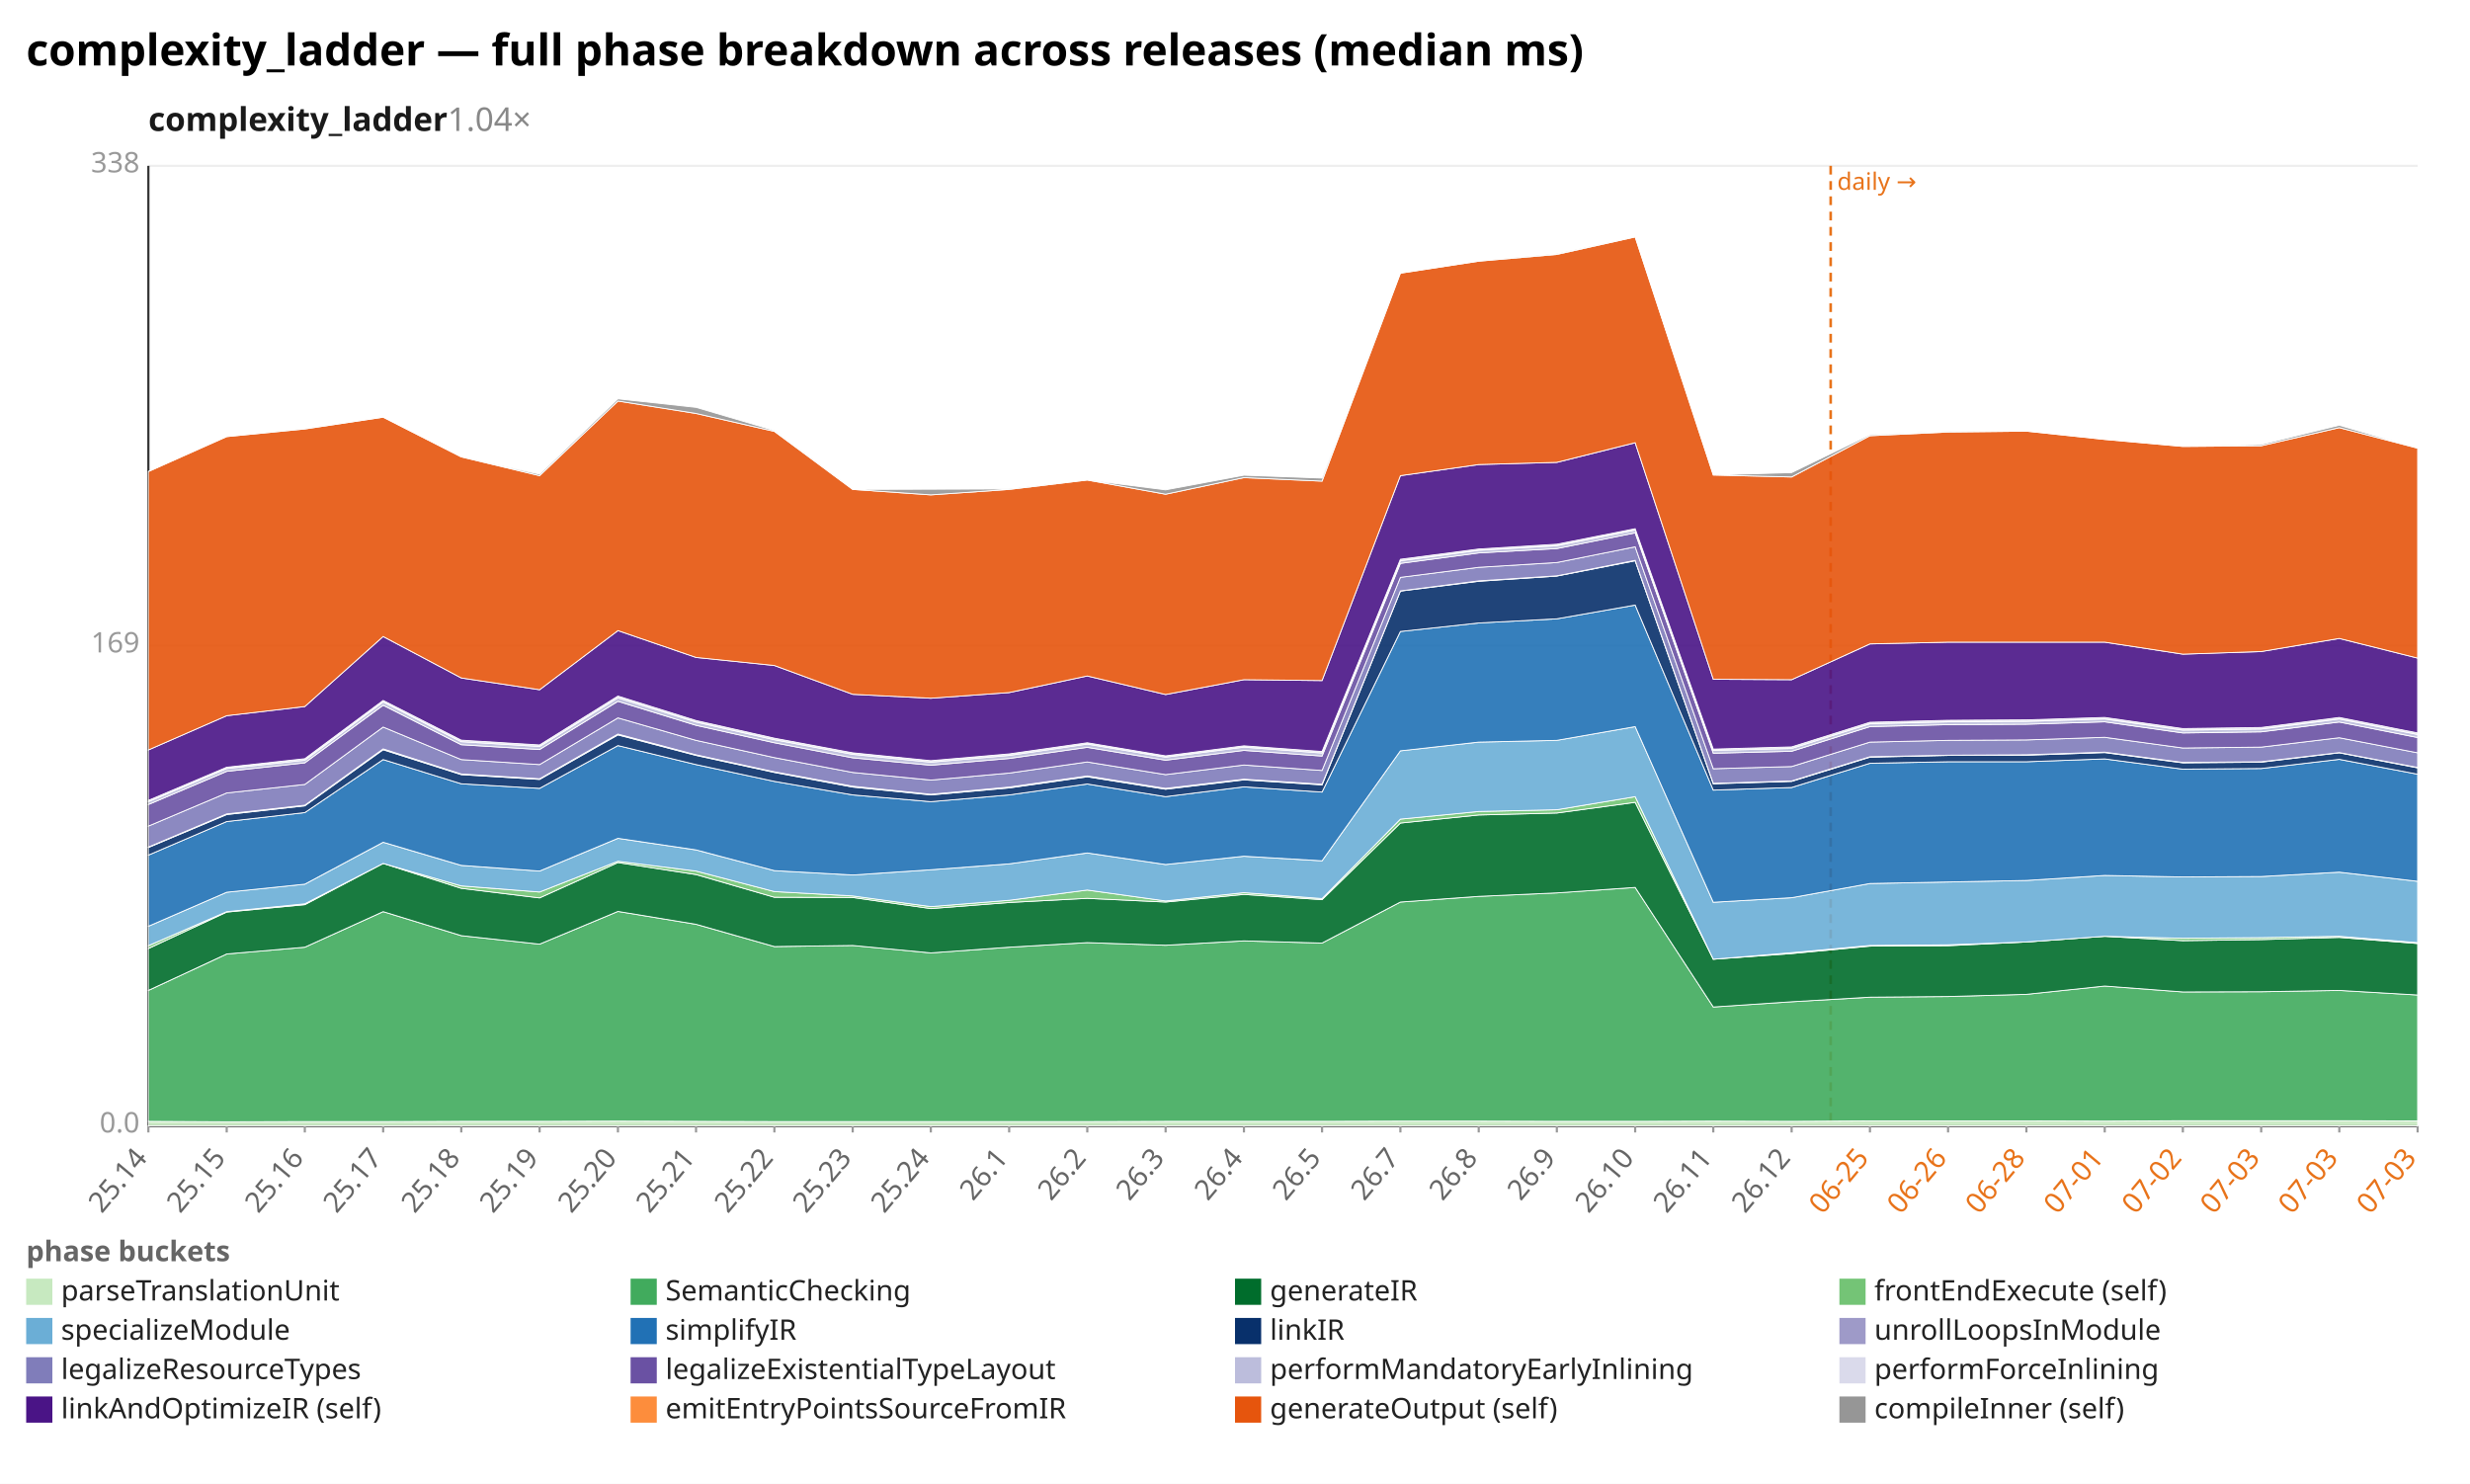
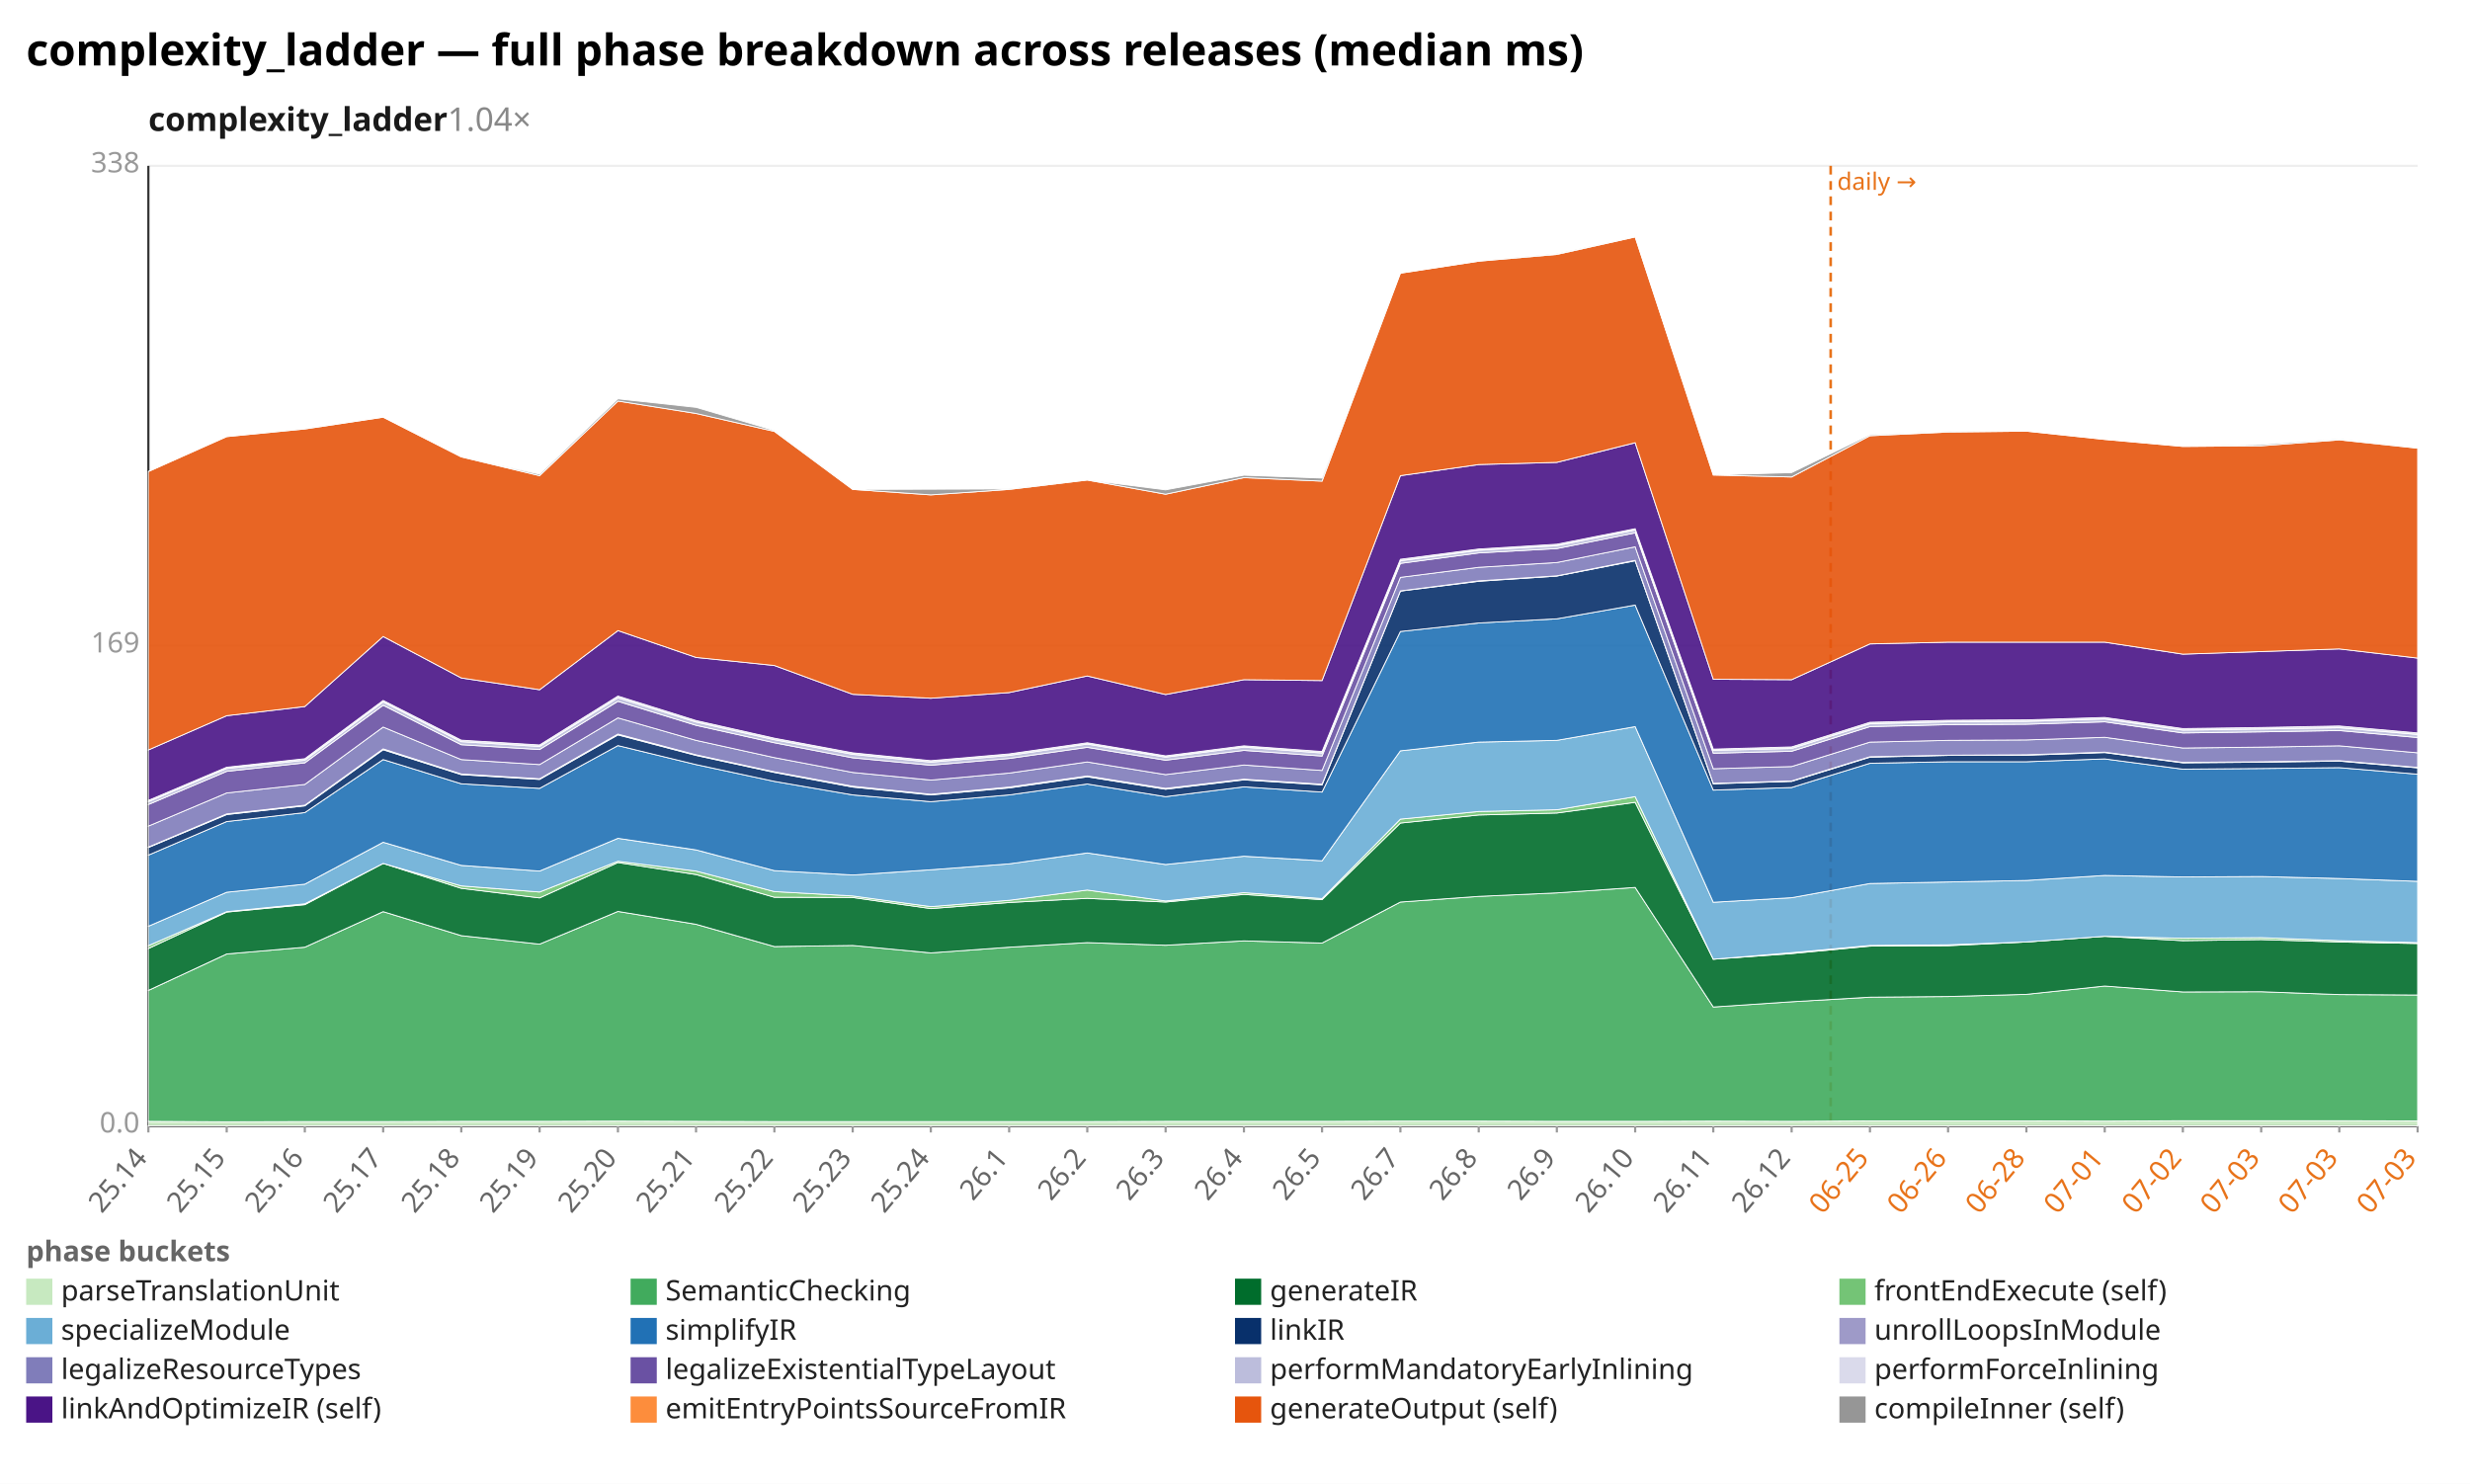
<svg xmlns="http://www.w3.org/2000/svg" width="1132" height="680" viewBox="0 0 1132 680" preserveAspectRatio="xMidYMid meet" font-family="sans-serif" font-size="13">
  <rect width="1132" height="680" fill="white" />
  <text x="12" y="30" font-size="20" font-weight="bold">complexity_ladder — full phase breakdown across releases (median ms)</text>
  <text x="68" y="60" font-size="15" font-weight="600" fill="#1a1a1a">complexity_ladder<tspan fill="#888" font-weight="400" text-decoration="none">  1.04×</tspan>
  </text>
  <line x1="68.0" y1="516.0" x2="1108.0" y2="516.0" stroke="#eee" />
  <text x="64.0" y="519.0" text-anchor="end" fill="#999">0.0</text>
  <line x1="68.0" y1="296.0" x2="1108.0" y2="296.0" stroke="#eee" />
  <text x="64.0" y="299.0" text-anchor="end" fill="#999">169</text>
  <line x1="68.0" y1="76.0" x2="1108.0" y2="76.0" stroke="#eee" />
  <text x="64.0" y="79.0" text-anchor="end" fill="#999">338</text>
  <line x1="68.0" y1="76.0" x2="68.0" y2="516.0" stroke="#333" />
  <line x1="68.0" y1="516.0" x2="1108.0" y2="516.0" stroke="#333" />
  <line x1="839.0" y1="76.0" x2="839.0" y2="516.0" stroke="#e8731a" stroke-width="1.2" stroke-dasharray="4 3" />
  <text x="842.0" y="87.0" fill="#e8731a" font-size="11">daily →</text>
  <line x1="68.0" y1="516.0" x2="68.0" y2="519.0" stroke="#999" />
  <text x="68.0" y="531.0" text-anchor="end" fill="#666" transform="rotate(-50 68.0 531.0)">25.14</text>
  <line x1="103.9" y1="516.0" x2="103.9" y2="519.0" stroke="#999" />
  <text x="103.9" y="531.0" text-anchor="end" fill="#666" transform="rotate(-50 103.9 531.0)">25.15</text>
  <line x1="139.7" y1="516.0" x2="139.7" y2="519.0" stroke="#999" />
  <text x="139.7" y="531.0" text-anchor="end" fill="#666" transform="rotate(-50 139.7 531.0)">25.16</text>
  <line x1="175.6" y1="516.0" x2="175.6" y2="519.0" stroke="#999" />
  <text x="175.6" y="531.0" text-anchor="end" fill="#666" transform="rotate(-50 175.6 531.0)">25.17</text>
  <line x1="211.4" y1="516.0" x2="211.4" y2="519.0" stroke="#999" />
  <text x="211.4" y="531.0" text-anchor="end" fill="#666" transform="rotate(-50 211.4 531.0)">25.18</text>
  <line x1="247.3" y1="516.0" x2="247.3" y2="519.0" stroke="#999" />
  <text x="247.3" y="531.0" text-anchor="end" fill="#666" transform="rotate(-50 247.3 531.0)">25.19</text>
  <line x1="283.2" y1="516.0" x2="283.2" y2="519.0" stroke="#999" />
  <text x="283.2" y="531.0" text-anchor="end" fill="#666" transform="rotate(-50 283.2 531.0)">25.20</text>
  <line x1="319.0" y1="516.0" x2="319.0" y2="519.0" stroke="#999" />
  <text x="319.0" y="531.0" text-anchor="end" fill="#666" transform="rotate(-50 319.0 531.0)">25.21</text>
  <line x1="354.9" y1="516.0" x2="354.9" y2="519.0" stroke="#999" />
  <text x="354.9" y="531.0" text-anchor="end" fill="#666" transform="rotate(-50 354.9 531.0)">25.22</text>
  <line x1="390.8" y1="516.0" x2="390.8" y2="519.0" stroke="#999" />
  <text x="390.8" y="531.0" text-anchor="end" fill="#666" transform="rotate(-50 390.8 531.0)">25.23</text>
  <line x1="426.6" y1="516.0" x2="426.6" y2="519.0" stroke="#999" />
  <text x="426.6" y="531.0" text-anchor="end" fill="#666" transform="rotate(-50 426.6 531.0)">25.24</text>
  <line x1="462.5" y1="516.0" x2="462.5" y2="519.0" stroke="#999" />
  <text x="462.5" y="531.0" text-anchor="end" fill="#666" transform="rotate(-50 462.5 531.0)">26.1</text>
  <line x1="498.3" y1="516.0" x2="498.3" y2="519.0" stroke="#999" />
  <text x="498.3" y="531.0" text-anchor="end" fill="#666" transform="rotate(-50 498.3 531.0)">26.2</text>
  <line x1="534.2" y1="516.0" x2="534.2" y2="519.0" stroke="#999" />
  <text x="534.2" y="531.0" text-anchor="end" fill="#666" transform="rotate(-50 534.2 531.0)">26.3</text>
  <line x1="570.1" y1="516.0" x2="570.1" y2="519.0" stroke="#999" />
  <text x="570.1" y="531.0" text-anchor="end" fill="#666" transform="rotate(-50 570.1 531.0)">26.4</text>
  <line x1="605.9" y1="516.0" x2="605.9" y2="519.0" stroke="#999" />
  <text x="605.9" y="531.0" text-anchor="end" fill="#666" transform="rotate(-50 605.9 531.0)">26.5</text>
  <line x1="641.8" y1="516.0" x2="641.8" y2="519.0" stroke="#999" />
  <text x="641.8" y="531.0" text-anchor="end" fill="#666" transform="rotate(-50 641.8 531.0)">26.7</text>
  <line x1="677.7" y1="516.0" x2="677.7" y2="519.0" stroke="#999" />
  <text x="677.7" y="531.0" text-anchor="end" fill="#666" transform="rotate(-50 677.7 531.0)">26.8</text>
  <line x1="713.5" y1="516.0" x2="713.5" y2="519.0" stroke="#999" />
  <text x="713.5" y="531.0" text-anchor="end" fill="#666" transform="rotate(-50 713.5 531.0)">26.9</text>
  <line x1="749.4" y1="516.0" x2="749.4" y2="519.0" stroke="#999" />
  <text x="749.4" y="531.0" text-anchor="end" fill="#666" transform="rotate(-50 749.4 531.0)">26.10</text>
  <line x1="785.2" y1="516.0" x2="785.2" y2="519.0" stroke="#999" />
  <text x="785.2" y="531.0" text-anchor="end" fill="#666" transform="rotate(-50 785.2 531.0)">26.11</text>
  <line x1="821.1" y1="516.0" x2="821.1" y2="519.0" stroke="#999" />
  <text x="821.1" y="531.0" text-anchor="end" fill="#666" transform="rotate(-50 821.1 531.0)">26.12</text>
  <line x1="857.0" y1="516.0" x2="857.0" y2="519.0" stroke="#999" />
  <text x="857.0" y="531.0" text-anchor="end" fill="#e8731a" transform="rotate(-50 857.0 531.0)">06-25</text>
  <line x1="892.8" y1="516.0" x2="892.8" y2="519.0" stroke="#999" />
  <text x="892.8" y="531.0" text-anchor="end" fill="#e8731a" transform="rotate(-50 892.8 531.0)">06-26</text>
  <line x1="928.7" y1="516.0" x2="928.7" y2="519.0" stroke="#999" />
  <text x="928.7" y="531.0" text-anchor="end" fill="#e8731a" transform="rotate(-50 928.7 531.0)">06-28</text>
  <line x1="964.6" y1="516.0" x2="964.6" y2="519.0" stroke="#999" />
  <text x="964.6" y="531.0" text-anchor="end" fill="#e8731a" transform="rotate(-50 964.6 531.0)">07-01</text>
  <line x1="1000.4" y1="516.0" x2="1000.4" y2="519.0" stroke="#999" />
  <text x="1000.4" y="531.0" text-anchor="end" fill="#e8731a" transform="rotate(-50 1000.4 531.0)">07-02</text>
  <line x1="1036.3" y1="516.0" x2="1036.3" y2="519.0" stroke="#999" />
  <text x="1036.3" y="531.0" text-anchor="end" fill="#e8731a" transform="rotate(-50 1036.3 531.0)">07-03</text>
  <line x1="1072.1" y1="516.0" x2="1072.1" y2="519.0" stroke="#999" />
  <text x="1072.1" y="531.0" text-anchor="end" fill="#e8731a" transform="rotate(-50 1072.1 531.0)">07-03</text>
  <line x1="1108.0" y1="516.0" x2="1108.0" y2="519.0" stroke="#999" />
  <text x="1108.0" y="531.0" text-anchor="end" fill="#e8731a" transform="rotate(-50 1108.0 531.0)">07-03</text>
  <polygon points="68.0,513.9 103.9,514.1 139.7,514.0 175.6,514.0 211.4,513.9 247.3,513.9 283.2,513.8 319.0,513.9 354.9,514.0 390.8,514.0 426.6,514.0 462.5,514.0 498.3,514.0 534.2,513.9 570.1,513.9 605.9,513.9 641.8,513.8 677.7,513.8 713.5,513.9 749.4,513.9 785.2,513.8 821.1,513.9 857.0,513.7 892.8,513.7 928.7,513.7 964.6,513.8 1000.4,513.6 1036.3,513.6 1072.1,513.6 1108.0,513.7 1108.0,516.0 1072.1,516.0 1036.3,516.0 1000.4,516.0 964.6,516.0 928.7,516.0 892.8,516.0 857.0,516.0 821.1,516.0 785.2,516.0 749.4,516.0 713.5,516.0 677.7,516.0 641.8,516.0 605.9,516.0 570.1,516.0 534.2,516.0 498.3,516.0 462.5,516.0 426.6,516.0 390.8,516.0 354.9,516.0 319.0,516.0 283.2,516.0 247.3,516.0 211.4,516.0 175.6,516.0 139.7,516.0 103.9,516.0 68.0,516.0" fill="#c7e9c0" fill-opacity="0.9" stroke="#fff" stroke-width="0.4" />
-   <polygon points="68.0,453.9 103.9,437.2 139.7,434.1 175.6,417.8 211.4,428.8 247.3,432.7 283.2,417.7 319.0,423.6 354.9,433.8 390.8,433.3 426.6,436.7 462.5,434.1 498.3,432.0 534.2,433.2 570.1,431.2 605.9,432.2 641.8,413.4 677.7,410.8 713.5,409.2 749.4,406.7 785.2,461.5 821.1,459.1 857.0,457.0 892.8,456.7 928.7,455.7 964.6,451.9 1000.4,454.6 1036.3,454.5 1072.1,453.9 1108.0,456.0 1108.0,513.7 1072.1,513.6 1036.3,513.6 1000.4,513.6 964.6,513.8 928.7,513.7 892.8,513.7 857.0,513.7 821.1,513.9 785.2,513.8 749.4,513.9 713.5,513.9 677.7,513.8 641.8,513.8 605.9,513.9 570.1,513.9 534.2,513.9 498.3,514.0 462.5,514.0 426.6,514.0 390.8,514.0 354.9,514.0 319.0,513.9 283.2,513.8 247.3,513.9 211.4,513.9 175.6,514.0 139.7,514.0 103.9,514.1 68.0,513.9" fill="#41ab5d" fill-opacity="0.9" stroke="#fff" stroke-width="0.4" />
-   <polygon points="68.0,434.7 103.9,418.0 139.7,414.6 175.6,395.7 211.4,407.1 247.3,411.5 283.2,395.3 319.0,400.8 354.9,411.2 390.8,411.3 426.6,416.4 462.5,413.6 498.3,411.7 534.2,413.4 570.1,409.9 605.9,412.3 641.8,377.2 677.7,373.5 713.5,372.6 749.4,367.7 785.2,439.6 821.1,437.0 857.0,433.6 892.8,433.4 928.7,431.7 964.6,429.1 1000.4,431.1 1036.3,430.6 1072.1,429.6 1108.0,432.4 1108.0,456.0 1072.1,453.9 1036.3,454.5 1000.4,454.6 964.6,451.9 928.7,455.7 892.8,456.7 857.0,457.0 821.1,459.1 785.2,461.5 749.4,406.7 713.5,409.2 677.7,410.8 641.8,413.4 605.9,432.2 570.1,431.2 534.2,433.2 498.3,432.0 462.5,434.1 426.6,436.7 390.8,433.3 354.9,433.8 319.0,423.6 283.2,417.7 247.3,432.7 211.4,428.8 175.6,417.8 139.7,434.1 103.9,437.2 68.0,453.9" fill="#006d2c" fill-opacity="0.9" stroke="#fff" stroke-width="0.4" />
-   <polygon points="68.0,433.4 103.9,417.8 139.7,414.2 175.6,395.7 211.4,406.0 247.3,408.8 283.2,394.7 319.0,399.2 354.9,408.6 390.8,410.6 426.6,415.5 462.5,412.6 498.3,407.9 534.2,412.9 570.1,409.1 605.9,411.8 641.8,375.4 677.7,371.9 713.5,371.1 749.4,365.1 785.2,439.6 821.1,436.6 857.0,433.3 892.8,433.0 928.7,431.7 964.6,429.1 1000.4,430.0 1036.3,429.7 1072.1,429.1 1108.0,432.0 1108.0,432.4 1072.1,429.6 1036.3,430.6 1000.4,431.1 964.6,429.1 928.7,431.7 892.8,433.4 857.0,433.6 821.1,437.0 785.2,439.6 749.4,367.7 713.5,372.6 677.7,373.5 641.8,377.2 605.9,412.3 570.1,409.9 534.2,413.4 498.3,411.7 462.5,413.6 426.6,416.4 390.8,411.3 354.9,411.2 319.0,400.8 283.2,395.3 247.3,411.5 211.4,407.1 175.6,395.7 139.7,414.6 103.9,418.0 68.0,434.7" fill="#74c476" fill-opacity="0.9" stroke="#fff" stroke-width="0.4" />
-   <polygon points="68.0,424.5 103.9,408.9 139.7,405.2 175.6,386.0 211.4,396.6 247.3,399.2 283.2,384.2 319.0,389.5 354.9,399.0 390.8,401.0 426.6,398.6 462.5,395.9 498.3,390.9 534.2,396.2 570.1,392.4 605.9,394.5 641.8,344.1 677.7,340.1 713.5,339.3 749.4,333.0 785.2,413.5 821.1,411.4 857.0,404.9 892.8,404.2 928.7,403.5 964.6,401.2 1000.4,401.9 1036.3,401.7 1072.1,399.7 1108.0,403.9 1108.0,432.0 1072.1,429.1 1036.3,429.7 1000.4,430.0 964.6,429.1 928.7,431.7 892.8,433.0 857.0,433.3 821.1,436.6 785.2,439.6 749.4,365.1 713.5,371.1 677.7,371.9 641.8,375.4 605.9,411.8 570.1,409.1 534.2,412.9 498.3,407.9 462.5,412.6 426.6,415.5 390.8,410.6 354.9,408.6 319.0,399.2 283.2,394.7 247.3,408.8 211.4,406.0 175.6,395.7 139.7,414.2 103.9,417.8 68.0,433.4" fill="#6baed6" fill-opacity="0.9" stroke="#fff" stroke-width="0.4" />
-   <polygon points="68.0,391.9 103.9,376.5 139.7,372.4 175.6,348.1 211.4,359.2 247.3,361.3 283.2,341.7 319.0,350.4 354.9,358.1 390.8,364.3 426.6,367.4 462.5,364.3 498.3,359.3 534.2,365.1 570.1,360.6 605.9,363.0 641.8,289.4 677.7,285.5 713.5,283.6 749.4,277.3 785.2,362.1 821.1,360.9 857.0,349.8 892.8,349.1 928.7,349.1 964.6,347.8 1000.4,352.5 1036.3,352.2 1072.1,348.0 1108.0,354.8 1108.0,403.9 1072.1,399.7 1036.3,401.7 1000.4,401.9 964.6,401.2 928.7,403.5 892.8,404.2 857.0,404.9 821.1,411.4 785.2,413.5 749.4,333.0 713.5,339.3 677.7,340.1 641.8,344.1 605.9,394.5 570.1,392.4 534.2,396.2 498.3,390.9 462.5,395.9 426.6,398.6 390.8,401.0 354.9,399.0 319.0,389.5 283.2,384.2 247.3,399.2 211.4,396.6 175.6,386.0 139.7,405.2 103.9,408.9 68.0,424.5" fill="#2171b5" fill-opacity="0.9" stroke="#fff" stroke-width="0.4" />
-   <polygon points="68.0,388.4 103.9,373.3 139.7,369.3 175.6,343.6 211.4,355.0 247.3,357.2 283.2,336.8 319.0,346.2 354.9,354.0 390.8,360.7 426.6,364.3 462.5,361.1 498.3,356.0 534.2,361.7 570.1,357.4 605.9,359.7 641.8,270.9 677.7,266.4 713.5,264.0 749.4,257.0 785.2,359.2 821.1,358.1 857.0,347.0 892.8,346.2 928.7,346.1 964.6,344.9 1000.4,349.6 1036.3,349.3 1072.1,345.0 1108.0,351.9 1108.0,354.8 1072.1,348.0 1036.3,352.2 1000.4,352.5 964.6,347.8 928.7,349.1 892.8,349.1 857.0,349.8 821.1,360.9 785.2,362.1 749.4,277.3 713.5,283.6 677.7,285.5 641.8,289.4 605.9,363.0 570.1,360.6 534.2,365.1 498.3,359.3 462.5,364.3 426.6,367.4 390.8,364.3 354.9,358.1 319.0,350.4 283.2,341.7 247.3,361.3 211.4,359.2 175.6,348.1 139.7,372.4 103.9,376.5 68.0,391.9" fill="#08306b" fill-opacity="0.9" stroke="#fff" stroke-width="0.4" />
-   <polygon points="68.0,388.2 103.9,373.0 139.7,369.0 175.6,343.2 211.4,354.7 247.3,356.9 283.2,336.4 319.0,345.9 354.9,353.7 390.8,360.3 426.6,364.0 462.5,360.7 498.3,355.6 534.2,361.3 570.1,357.1 605.9,359.4 641.8,270.8 677.7,266.2 713.5,263.9 749.4,256.8 785.2,359.0 821.1,357.9 857.0,346.8 892.8,346.1 928.7,345.9 964.6,344.7 1000.4,349.4 1036.3,349.1 1072.1,344.9 1108.0,351.7 1108.0,351.9 1072.1,345.0 1036.3,349.3 1000.4,349.6 964.6,344.9 928.7,346.1 892.8,346.2 857.0,347.0 821.1,358.1 785.2,359.2 749.4,257.0 713.5,264.0 677.7,266.4 641.8,270.9 605.9,359.7 570.1,357.4 534.2,361.7 498.3,356.0 462.5,361.1 426.6,364.3 390.8,360.7 354.9,354.0 319.0,346.2 283.2,336.8 247.3,357.2 211.4,355.0 175.6,343.6 139.7,369.3 103.9,373.3 68.0,388.4" fill="#9e9ac8" fill-opacity="0.9" stroke="#fff" stroke-width="0.4" />
-   <polygon points="68.0,378.6 103.9,363.4 139.7,359.5 175.6,333.2 211.4,348.1 247.3,350.4 283.2,329.0 319.0,339.3 354.9,347.2 390.8,354.0 426.6,357.5 462.5,354.3 498.3,349.2 534.2,355.0 570.1,350.6 605.9,353.1 641.8,264.6 677.7,260.0 713.5,257.8 749.4,250.6 785.2,352.3 821.1,351.3 857.0,340.1 892.8,339.3 928.7,339.1 964.6,337.9 1000.4,342.8 1036.3,342.4 1072.1,338.1 1108.0,345.0 1108.0,351.7 1072.1,344.9 1036.3,349.1 1000.4,349.4 964.6,344.7 928.7,345.9 892.8,346.1 857.0,346.8 821.1,357.9 785.2,359.0 749.4,256.8 713.5,263.9 677.7,266.2 641.8,270.8 605.9,359.4 570.1,357.1 534.2,361.3 498.3,355.6 462.5,360.7 426.6,364.0 390.8,360.3 354.9,353.7 319.0,345.9 283.2,336.4 247.3,356.9 211.4,354.7 175.6,343.2 139.7,369.0 103.9,373.0 68.0,388.2" fill="#807dba" fill-opacity="0.9" stroke="#fff" stroke-width="0.4" />
-   <polygon points="68.0,368.7 103.9,353.5 139.7,349.6 175.6,323.2 211.4,341.3 247.3,343.5 283.2,321.4 319.0,332.4 354.9,340.4 390.8,347.3 426.6,350.7 462.5,347.6 498.3,342.5 534.2,348.4 570.1,343.9 605.9,346.5 641.8,258.2 677.7,253.4 713.5,251.4 749.4,244.2 785.2,345.2 821.1,344.3 857.0,333.0 892.8,332.1 928.7,331.9 964.6,330.8 1000.4,335.9 1036.3,335.4 1072.1,330.9 1108.0,338.0 1108.0,345.0 1072.1,338.1 1036.3,342.4 1000.4,342.8 964.6,337.9 928.7,339.1 892.8,339.3 857.0,340.1 821.1,351.3 785.2,352.3 749.4,250.6 713.5,257.8 677.7,260.0 641.8,264.6 605.9,353.1 570.1,350.6 534.2,355.0 498.3,349.2 462.5,354.3 426.6,357.5 390.8,354.0 354.9,347.2 319.0,339.3 283.2,329.0 247.3,350.4 211.4,348.1 175.6,333.2 139.7,359.5 103.9,363.4 68.0,378.6" fill="#6a51a3" fill-opacity="0.9" stroke="#fff" stroke-width="0.4" />
-   <polygon points="68.0,367.4 103.9,352.2 139.7,348.4 175.6,321.7 211.4,339.9 247.3,342.1 283.2,319.8 319.0,330.9 354.9,339.0 390.8,345.7 426.6,349.3 462.5,346.2 498.3,341.0 534.2,347.0 570.1,342.4 605.9,345.1 641.8,257.0 677.7,252.2 713.5,250.1 749.4,242.9 785.2,343.9 821.1,343.0 857.0,331.7 892.8,330.8 928.7,330.6 964.6,329.5 1000.4,334.6 1036.3,334.1 1072.1,329.5 1108.0,336.6 1108.0,338.0 1072.1,330.9 1036.3,335.4 1000.4,335.9 964.6,330.8 928.7,331.9 892.8,332.1 857.0,333.0 821.1,344.3 785.2,345.2 749.4,244.2 713.5,251.4 677.7,253.4 641.8,258.2 605.9,346.5 570.1,343.9 534.2,348.4 498.3,342.5 462.5,347.6 426.6,350.7 390.8,347.3 354.9,340.4 319.0,332.4 283.2,321.4 247.3,343.5 211.4,341.3 175.6,323.2 139.7,349.6 103.9,353.5 68.0,368.7" fill="#bcbddc" fill-opacity="0.9" stroke="#fff" stroke-width="0.4" />
-   <polygon points="68.0,366.8 103.9,351.6 139.7,347.7 175.6,321.0 211.4,339.2 247.3,341.4 283.2,319.0 319.0,330.2 354.9,338.3 390.8,345.0 426.6,348.6 462.5,345.5 498.3,340.4 534.2,346.4 570.1,341.8 605.9,344.4 641.8,256.3 677.7,251.6 713.5,249.4 749.4,242.3 785.2,343.3 821.1,342.3 857.0,331.0 892.8,330.1 928.7,329.9 964.6,328.8 1000.4,333.9 1036.3,333.4 1072.1,328.8 1108.0,335.9 1108.0,336.6 1072.1,329.5 1036.3,334.1 1000.4,334.6 964.6,329.5 928.7,330.6 892.8,330.8 857.0,331.7 821.1,343.0 785.2,343.9 749.4,242.9 713.5,250.1 677.7,252.2 641.8,257.0 605.9,345.1 570.1,342.4 534.2,347.0 498.3,341.0 462.5,346.2 426.6,349.3 390.8,345.7 354.9,339.0 319.0,330.9 283.2,319.8 247.3,342.1 211.4,339.9 175.6,321.7 139.7,348.4 103.9,352.2 68.0,367.4" fill="#dadaeb" fill-opacity="0.9" stroke="#fff" stroke-width="0.4" />
-   <polygon points="68.0,343.7 103.9,328.0 139.7,323.8 175.6,291.7 211.4,310.7 247.3,316.1 283.2,289.0 319.0,301.3 354.9,305.0 390.8,318.2 426.6,320.0 462.5,317.4 498.3,309.8 534.2,318.3 570.1,311.5 605.9,311.9 641.8,218.0 677.7,212.9 713.5,211.9 749.4,202.9 785.2,311.3 821.1,311.5 857.0,295.1 892.8,294.3 928.7,294.3 964.6,294.3 1000.4,299.8 1036.3,298.6 1072.1,292.6 1108.0,301.6 1108.0,335.9 1072.1,328.8 1036.3,333.4 1000.4,333.9 964.6,328.8 928.7,329.9 892.8,330.1 857.0,331.0 821.1,342.3 785.2,343.3 749.4,242.3 713.5,249.4 677.7,251.6 641.8,256.3 605.9,344.4 570.1,341.8 534.2,346.4 498.3,340.4 462.5,345.5 426.6,348.6 390.8,345.0 354.9,338.3 319.0,330.2 283.2,319.0 247.3,341.4 211.4,339.2 175.6,321.0 139.7,347.7 103.9,351.6 68.0,366.8" fill="#4a1486" fill-opacity="0.9" stroke="#fff" stroke-width="0.4" />
-   <polygon points="68.0,216.1 103.9,200.1 139.7,196.6 175.6,191.2 211.4,209.4 247.3,218.0 283.2,183.8 319.0,189.5 354.9,197.7 390.8,224.3 426.6,226.8 462.5,224.3 498.3,220.0 534.2,226.5 570.1,218.9 605.9,220.5 641.8,125.2 677.7,119.7 713.5,116.6 749.4,108.6 785.2,217.7 821.1,218.6 857.0,199.7 892.8,198.0 928.7,197.6 964.6,201.4 1000.4,204.6 1036.3,204.3 1072.1,196.0 1108.0,205.4 1108.0,301.6 1072.1,292.6 1036.3,298.6 1000.4,299.8 964.6,294.3 928.7,294.3 892.8,294.3 857.0,295.1 821.1,311.5 785.2,311.3 749.4,202.9 713.5,211.9 677.7,212.9 641.8,218.0 605.9,311.9 570.1,311.5 534.2,318.3 498.3,309.8 462.5,317.4 426.6,320.0 390.8,318.2 354.9,305.0 319.0,301.3 283.2,289.0 247.3,316.1 211.4,310.7 175.6,291.7 139.7,323.8 103.9,328.0 68.0,343.7" fill="#e6550d" fill-opacity="0.9" stroke="#fff" stroke-width="0.4" />
-   <polygon points="68.0,216.1 103.9,200.1 139.7,196.5 175.6,191.2 211.4,209.4 247.3,217.3 283.2,182.8 319.0,186.7 354.9,197.3 390.8,224.3 426.6,224.2 462.5,224.1 498.3,220.0 534.2,224.5 570.1,217.8 605.9,219.1 641.8,125.2 677.7,119.7 713.5,116.3 749.4,108.6 785.2,217.7 821.1,216.6 857.0,199.2 892.8,197.7 928.7,197.6 964.6,201.4 1000.4,204.6 1036.3,203.7 1072.1,194.9 1108.0,205.4 1108.0,205.4 1072.1,196.0 1036.3,204.3 1000.4,204.6 964.6,201.4 928.7,197.6 892.8,198.0 857.0,199.7 821.1,218.6 785.2,217.7 749.4,108.6 713.5,116.6 677.7,119.7 641.8,125.2 605.9,220.5 570.1,218.9 534.2,226.5 498.3,220.0 462.5,224.3 426.6,226.8 390.8,224.3 354.9,197.7 319.0,189.5 283.2,183.8 247.3,218.0 211.4,209.4 175.6,191.2 139.7,196.6 103.9,200.1 68.0,216.1" fill="#969696" fill-opacity="0.9" stroke="#fff" stroke-width="0.4" />
+   <polygon points="68.0,453.9 103.9,437.2 139.7,434.1 175.6,417.8 211.4,428.8 247.3,432.7 283.2,417.7 319.0,423.6 354.9,433.8 390.8,433.3 426.6,436.7 462.5,434.1 498.3,432.0 534.2,433.2 570.1,431.2 605.9,432.2 641.8,413.4 677.7,410.8 713.5,409.2 749.4,406.7 785.2,461.5 821.1,459.1 857.0,457.0 892.8,456.7 928.7,455.7 964.6,451.9 1000.4,454.6 1036.3,454.5 1072.1,455.8 1108.0,456.0 1108.0,513.7 1072.1,513.6 1036.3,513.6 1000.4,513.6 964.6,513.8 928.7,513.7 892.8,513.7 857.0,513.7 821.1,513.9 785.2,513.8 749.4,513.9 713.5,513.9 677.7,513.8 641.8,513.8 605.9,513.9 570.1,513.9 534.2,513.9 498.3,514.0 462.5,514.0 426.6,514.0 390.8,514.0 354.9,514.0 319.0,513.9 283.2,513.8 247.3,513.9 211.4,513.9 175.6,514.0 139.7,514.0 103.9,514.1 68.0,513.9" fill="#41ab5d" fill-opacity="0.9" stroke="#fff" stroke-width="0.4" />
+   <polygon points="68.0,434.7 103.9,418.0 139.7,414.6 175.6,395.7 211.4,407.1 247.3,411.5 283.2,395.3 319.0,400.8 354.9,411.2 390.8,411.3 426.6,416.4 462.5,413.6 498.3,411.7 534.2,413.4 570.1,409.9 605.9,412.3 641.8,377.2 677.7,373.5 713.5,372.6 749.4,367.7 785.2,439.6 821.1,437.0 857.0,433.6 892.8,433.4 928.7,431.7 964.6,429.1 1000.4,431.1 1036.3,430.6 1072.1,431.7 1108.0,432.4 1108.0,456.0 1072.1,455.8 1036.3,454.5 1000.4,454.6 964.6,451.9 928.7,455.7 892.8,456.7 857.0,457.0 821.1,459.1 785.2,461.5 749.4,406.7 713.5,409.2 677.7,410.8 641.8,413.4 605.9,432.2 570.1,431.2 534.2,433.2 498.3,432.0 462.5,434.1 426.6,436.7 390.8,433.3 354.9,433.8 319.0,423.6 283.2,417.7 247.3,432.7 211.4,428.8 175.6,417.8 139.7,434.1 103.9,437.2 68.0,453.9" fill="#006d2c" fill-opacity="0.9" stroke="#fff" stroke-width="0.4" />
+   <polygon points="68.0,433.4 103.9,417.8 139.7,414.2 175.6,395.7 211.4,406.0 247.3,408.8 283.2,394.7 319.0,399.2 354.9,408.6 390.8,410.6 426.6,415.5 462.5,412.6 498.3,407.9 534.2,412.9 570.1,409.1 605.9,411.8 641.8,375.4 677.7,371.9 713.5,371.1 749.4,365.1 785.2,439.6 821.1,436.6 857.0,433.3 892.8,433.0 928.7,431.7 964.6,429.1 1000.4,430.0 1036.3,429.7 1072.1,431.1 1108.0,432.0 1108.0,432.4 1072.1,431.7 1036.3,430.6 1000.4,431.1 964.6,429.1 928.7,431.7 892.8,433.4 857.0,433.6 821.1,437.0 785.2,439.6 749.4,367.7 713.5,372.6 677.7,373.5 641.8,377.2 605.9,412.3 570.1,409.9 534.2,413.4 498.3,411.7 462.5,413.6 426.6,416.4 390.8,411.3 354.9,411.2 319.0,400.8 283.2,395.3 247.3,411.5 211.4,407.1 175.6,395.7 139.7,414.6 103.9,418.0 68.0,434.7" fill="#74c476" fill-opacity="0.9" stroke="#fff" stroke-width="0.4" />
+   <polygon points="68.0,424.5 103.9,408.9 139.7,405.2 175.6,386.0 211.4,396.6 247.3,399.2 283.2,384.2 319.0,389.5 354.9,399.0 390.8,401.0 426.6,398.6 462.5,395.9 498.3,390.9 534.2,396.2 570.1,392.4 605.9,394.5 641.8,344.1 677.7,340.1 713.5,339.3 749.4,333.0 785.2,413.5 821.1,411.4 857.0,404.9 892.8,404.2 928.7,403.5 964.6,401.2 1000.4,401.9 1036.3,401.7 1072.1,402.6 1108.0,403.9 1108.0,432.0 1072.1,431.1 1036.3,429.7 1000.4,430.0 964.6,429.1 928.7,431.7 892.8,433.0 857.0,433.3 821.1,436.6 785.2,439.6 749.4,365.1 713.5,371.1 677.7,371.9 641.8,375.4 605.9,411.8 570.1,409.1 534.2,412.9 498.3,407.9 462.5,412.6 426.6,415.5 390.8,410.6 354.9,408.6 319.0,399.2 283.2,394.7 247.3,408.8 211.4,406.0 175.6,395.7 139.7,414.2 103.9,417.8 68.0,433.4" fill="#6baed6" fill-opacity="0.9" stroke="#fff" stroke-width="0.4" />
+   <polygon points="68.0,391.9 103.9,376.5 139.7,372.4 175.6,348.1 211.4,359.2 247.3,361.3 283.2,341.7 319.0,350.4 354.9,358.1 390.8,364.3 426.6,367.4 462.5,364.3 498.3,359.3 534.2,365.1 570.1,360.6 605.9,363.0 641.8,289.4 677.7,285.5 713.5,283.6 749.4,277.3 785.2,362.1 821.1,360.9 857.0,349.8 892.8,349.1 928.7,349.1 964.6,347.8 1000.4,352.5 1036.3,352.2 1072.1,351.8 1108.0,354.8 1108.0,403.9 1072.1,402.6 1036.3,401.7 1000.4,401.9 964.6,401.2 928.7,403.5 892.8,404.2 857.0,404.9 821.1,411.4 785.2,413.5 749.4,333.0 713.5,339.3 677.7,340.1 641.8,344.1 605.9,394.5 570.1,392.4 534.2,396.2 498.3,390.9 462.5,395.9 426.6,398.6 390.8,401.0 354.9,399.0 319.0,389.5 283.2,384.2 247.3,399.2 211.4,396.6 175.6,386.0 139.7,405.2 103.9,408.9 68.0,424.5" fill="#2171b5" fill-opacity="0.9" stroke="#fff" stroke-width="0.4" />
+   <polygon points="68.0,388.4 103.9,373.3 139.7,369.3 175.6,343.6 211.4,355.0 247.3,357.2 283.2,336.8 319.0,346.2 354.9,354.0 390.8,360.7 426.6,364.3 462.5,361.1 498.3,356.0 534.2,361.7 570.1,357.4 605.9,359.7 641.8,270.9 677.7,266.4 713.5,264.0 749.4,257.0 785.2,359.2 821.1,358.1 857.0,347.0 892.8,346.2 928.7,346.1 964.6,344.9 1000.4,349.6 1036.3,349.3 1072.1,348.8 1108.0,351.9 1108.0,354.8 1072.1,351.8 1036.3,352.2 1000.4,352.5 964.6,347.8 928.7,349.1 892.8,349.1 857.0,349.8 821.1,360.9 785.2,362.1 749.4,277.3 713.5,283.6 677.7,285.5 641.8,289.4 605.9,363.0 570.1,360.6 534.2,365.1 498.3,359.3 462.5,364.3 426.6,367.4 390.8,364.3 354.9,358.1 319.0,350.4 283.2,341.7 247.3,361.3 211.4,359.2 175.6,348.1 139.7,372.4 103.9,376.5 68.0,391.9" fill="#08306b" fill-opacity="0.9" stroke="#fff" stroke-width="0.4" />
+   <polygon points="68.0,388.2 103.9,373.0 139.7,369.0 175.6,343.2 211.4,354.7 247.3,356.9 283.2,336.4 319.0,345.9 354.9,353.7 390.8,360.3 426.6,364.0 462.5,360.7 498.3,355.6 534.2,361.3 570.1,357.1 605.9,359.4 641.8,270.8 677.7,266.2 713.5,263.9 749.4,256.8 785.2,359.0 821.1,357.9 857.0,346.8 892.8,346.1 928.7,345.9 964.6,344.7 1000.4,349.4 1036.3,349.1 1072.1,348.6 1108.0,351.7 1108.0,351.9 1072.1,348.8 1036.3,349.3 1000.4,349.6 964.6,344.9 928.7,346.1 892.8,346.2 857.0,347.0 821.1,358.1 785.2,359.2 749.4,257.0 713.5,264.0 677.7,266.4 641.8,270.9 605.9,359.7 570.1,357.4 534.2,361.7 498.3,356.0 462.5,361.1 426.6,364.3 390.8,360.7 354.9,354.0 319.0,346.2 283.2,336.8 247.3,357.2 211.4,355.0 175.6,343.6 139.7,369.3 103.9,373.3 68.0,388.4" fill="#9e9ac8" fill-opacity="0.9" stroke="#fff" stroke-width="0.4" />
+   <polygon points="68.0,378.6 103.9,363.4 139.7,359.5 175.6,333.2 211.4,348.1 247.3,350.4 283.2,329.0 319.0,339.3 354.9,347.2 390.8,354.0 426.6,357.5 462.5,354.3 498.3,349.2 534.2,355.0 570.1,350.6 605.9,353.1 641.8,264.6 677.7,260.0 713.5,257.8 749.4,250.6 785.2,352.3 821.1,351.3 857.0,340.1 892.8,339.3 928.7,339.1 964.6,337.9 1000.4,342.8 1036.3,342.4 1072.1,341.8 1108.0,345.0 1108.0,351.7 1072.1,348.6 1036.3,349.1 1000.4,349.4 964.6,344.7 928.7,345.9 892.8,346.1 857.0,346.8 821.1,357.9 785.2,359.0 749.4,256.8 713.5,263.9 677.7,266.2 641.8,270.8 605.9,359.4 570.1,357.1 534.2,361.3 498.3,355.6 462.5,360.7 426.6,364.0 390.8,360.3 354.9,353.7 319.0,345.9 283.2,336.4 247.3,356.9 211.4,354.7 175.6,343.2 139.7,369.0 103.9,373.0 68.0,388.2" fill="#807dba" fill-opacity="0.9" stroke="#fff" stroke-width="0.4" />
+   <polygon points="68.0,368.7 103.9,353.5 139.7,349.6 175.6,323.2 211.4,341.3 247.3,343.5 283.2,321.4 319.0,332.4 354.9,340.4 390.8,347.3 426.6,350.7 462.5,347.6 498.3,342.5 534.2,348.4 570.1,343.9 605.9,346.5 641.8,258.2 677.7,253.4 713.5,251.4 749.4,244.2 785.2,345.2 821.1,344.3 857.0,333.0 892.8,332.1 928.7,331.9 964.6,330.8 1000.4,335.9 1036.3,335.4 1072.1,334.8 1108.0,338.0 1108.0,345.0 1072.1,341.8 1036.3,342.4 1000.4,342.8 964.6,337.9 928.7,339.1 892.8,339.3 857.0,340.1 821.1,351.3 785.2,352.3 749.4,250.6 713.5,257.8 677.7,260.0 641.8,264.6 605.9,353.1 570.1,350.6 534.2,355.0 498.3,349.2 462.5,354.3 426.6,357.5 390.8,354.0 354.9,347.2 319.0,339.3 283.2,329.0 247.3,350.4 211.4,348.1 175.6,333.2 139.7,359.5 103.9,363.4 68.0,378.6" fill="#6a51a3" fill-opacity="0.9" stroke="#fff" stroke-width="0.4" />
+   <polygon points="68.0,367.4 103.9,352.2 139.7,348.4 175.6,321.7 211.4,339.9 247.3,342.1 283.2,319.8 319.0,330.9 354.9,339.0 390.8,345.7 426.6,349.3 462.5,346.2 498.3,341.0 534.2,347.0 570.1,342.4 605.9,345.1 641.8,257.0 677.7,252.2 713.5,250.1 749.4,242.9 785.2,343.9 821.1,343.0 857.0,331.7 892.8,330.8 928.7,330.6 964.6,329.5 1000.4,334.6 1036.3,334.1 1072.1,333.5 1108.0,336.6 1108.0,338.0 1072.1,334.8 1036.3,335.4 1000.4,335.9 964.6,330.8 928.7,331.9 892.8,332.1 857.0,333.0 821.1,344.3 785.2,345.2 749.4,244.2 713.5,251.4 677.7,253.4 641.8,258.2 605.9,346.5 570.1,343.9 534.2,348.4 498.3,342.5 462.5,347.6 426.6,350.7 390.8,347.3 354.9,340.4 319.0,332.4 283.2,321.4 247.3,343.5 211.4,341.3 175.6,323.2 139.7,349.6 103.9,353.5 68.0,368.7" fill="#bcbddc" fill-opacity="0.9" stroke="#fff" stroke-width="0.4" />
+   <polygon points="68.0,366.8 103.9,351.6 139.7,347.7 175.6,321.0 211.4,339.2 247.3,341.4 283.2,319.0 319.0,330.2 354.9,338.3 390.8,345.0 426.6,348.6 462.5,345.5 498.3,340.4 534.2,346.4 570.1,341.8 605.9,344.4 641.8,256.3 677.7,251.6 713.5,249.4 749.4,242.3 785.2,343.3 821.1,342.3 857.0,331.0 892.8,330.1 928.7,329.9 964.6,328.8 1000.4,333.9 1036.3,333.4 1072.1,332.7 1108.0,335.9 1108.0,336.6 1072.1,333.5 1036.3,334.1 1000.4,334.6 964.6,329.5 928.7,330.6 892.8,330.8 857.0,331.7 821.1,343.0 785.2,343.9 749.4,242.9 713.5,250.1 677.7,252.2 641.8,257.0 605.9,345.1 570.1,342.4 534.2,347.0 498.3,341.0 462.5,346.2 426.6,349.3 390.8,345.7 354.9,339.0 319.0,330.9 283.2,319.8 247.3,342.1 211.4,339.9 175.6,321.7 139.7,348.4 103.9,352.2 68.0,367.4" fill="#dadaeb" fill-opacity="0.9" stroke="#fff" stroke-width="0.4" />
+   <polygon points="68.0,343.7 103.9,328.0 139.7,323.8 175.6,291.7 211.4,310.7 247.3,316.1 283.2,289.0 319.0,301.3 354.9,305.0 390.8,318.2 426.6,320.0 462.5,317.4 498.3,309.8 534.2,318.3 570.1,311.5 605.9,311.9 641.8,218.0 677.7,212.9 713.5,211.9 749.4,202.9 785.2,311.3 821.1,311.5 857.0,295.1 892.8,294.3 928.7,294.3 964.6,294.3 1000.4,299.8 1036.3,298.6 1072.1,297.4 1108.0,301.6 1108.0,335.9 1072.1,332.7 1036.3,333.4 1000.4,333.9 964.6,328.8 928.7,329.9 892.8,330.1 857.0,331.0 821.1,342.3 785.2,343.3 749.4,242.3 713.5,249.4 677.7,251.6 641.8,256.3 605.9,344.4 570.1,341.8 534.2,346.4 498.3,340.4 462.5,345.5 426.6,348.6 390.8,345.0 354.9,338.3 319.0,330.2 283.2,319.0 247.3,341.4 211.4,339.2 175.6,321.0 139.7,347.7 103.9,351.6 68.0,366.8" fill="#4a1486" fill-opacity="0.9" stroke="#fff" stroke-width="0.4" />
+   <polygon points="68.0,216.1 103.9,200.1 139.7,196.6 175.6,191.2 211.4,209.4 247.3,218.0 283.2,183.8 319.0,189.5 354.9,197.7 390.8,224.3 426.6,226.8 462.5,224.3 498.3,220.0 534.2,226.5 570.1,218.9 605.9,220.5 641.8,125.2 677.7,119.7 713.5,116.6 749.4,108.6 785.2,217.7 821.1,218.6 857.0,199.7 892.8,198.0 928.7,197.6 964.6,201.4 1000.4,204.6 1036.3,204.3 1072.1,201.6 1108.0,205.4 1108.0,301.6 1072.1,297.4 1036.3,298.6 1000.4,299.8 964.6,294.3 928.7,294.3 892.8,294.3 857.0,295.1 821.1,311.5 785.2,311.3 749.4,202.9 713.5,211.9 677.7,212.9 641.8,218.0 605.9,311.9 570.1,311.5 534.2,318.3 498.3,309.8 462.5,317.4 426.6,320.0 390.8,318.2 354.9,305.0 319.0,301.3 283.2,289.0 247.3,316.1 211.4,310.7 175.6,291.7 139.7,323.8 103.9,328.0 68.0,343.7" fill="#e6550d" fill-opacity="0.9" stroke="#fff" stroke-width="0.4" />
+   <polygon points="68.0,216.1 103.9,200.1 139.7,196.5 175.6,191.2 211.4,209.4 247.3,217.3 283.2,182.8 319.0,186.7 354.9,197.3 390.8,224.3 426.6,224.2 462.5,224.1 498.3,220.0 534.2,224.5 570.1,217.8 605.9,219.1 641.8,125.2 677.7,119.7 713.5,116.3 749.4,108.6 785.2,217.7 821.1,216.6 857.0,199.2 892.8,197.7 928.7,197.6 964.6,201.4 1000.4,204.6 1036.3,203.7 1072.1,201.2 1108.0,205.4 1108.0,205.4 1072.1,201.6 1036.3,204.3 1000.4,204.6 964.6,201.4 928.7,197.6 892.8,198.0 857.0,199.7 821.1,218.6 785.2,217.7 749.4,108.6 713.5,116.6 677.7,119.7 641.8,125.2 605.9,220.5 570.1,218.9 534.2,226.5 498.3,220.0 462.5,224.3 426.6,226.8 390.8,224.3 354.9,197.7 319.0,189.5 283.2,183.8 247.3,218.0 211.4,209.4 175.6,191.2 139.7,196.6 103.9,200.1 68.0,216.1" fill="#969696" fill-opacity="0.9" stroke="#fff" stroke-width="0.4" />
  <text x="12" y="578" fill="#666" font-weight="600">phase buckets</text>
  <rect x="12" y="586" width="12" height="12" fill="#c7e9c0" />
  <text x="28" y="596" fill="#222">parseTranslationUnit</text>
  <rect x="289" y="586" width="12" height="12" fill="#41ab5d" />
  <text x="305" y="596" fill="#222">SemanticChecking</text>
  <rect x="566" y="586" width="12" height="12" fill="#006d2c" />
  <text x="582" y="596" fill="#222">generateIR</text>
  <rect x="843" y="586" width="12" height="12" fill="#74c476" />
  <text x="859" y="596" fill="#222">frontEndExecute (self)</text>
  <rect x="12" y="604" width="12" height="12" fill="#6baed6" />
  <text x="28" y="614" fill="#222">specializeModule</text>
  <rect x="289" y="604" width="12" height="12" fill="#2171b5" />
  <text x="305" y="614" fill="#222">simplifyIR</text>
  <rect x="566" y="604" width="12" height="12" fill="#08306b" />
  <text x="582" y="614" fill="#222">linkIR</text>
  <rect x="843" y="604" width="12" height="12" fill="#9e9ac8" />
  <text x="859" y="614" fill="#222">unrollLoopsInModule</text>
  <rect x="12" y="622" width="12" height="12" fill="#807dba" />
  <text x="28" y="632" fill="#222">legalizeResourceTypes</text>
  <rect x="289" y="622" width="12" height="12" fill="#6a51a3" />
  <text x="305" y="632" fill="#222">legalizeExistentialTypeLayout</text>
  <rect x="566" y="622" width="12" height="12" fill="#bcbddc" />
  <text x="582" y="632" fill="#222">performMandatoryEarlyInlining</text>
  <rect x="843" y="622" width="12" height="12" fill="#dadaeb" />
  <text x="859" y="632" fill="#222">performForceInlining</text>
  <rect x="12" y="640" width="12" height="12" fill="#4a1486" />
  <text x="28" y="650" fill="#222">linkAndOptimizeIR (self)</text>
  <rect x="289" y="640" width="12" height="12" fill="#fd8d3c" />
  <text x="305" y="650" fill="#222">emitEntryPointsSourceFromIR</text>
  <rect x="566" y="640" width="12" height="12" fill="#e6550d" />
  <text x="582" y="650" fill="#222">generateOutput (self)</text>
  <rect x="843" y="640" width="12" height="12" fill="#969696" />
  <text x="859" y="650" fill="#222">compileInner (self)</text>
</svg>
